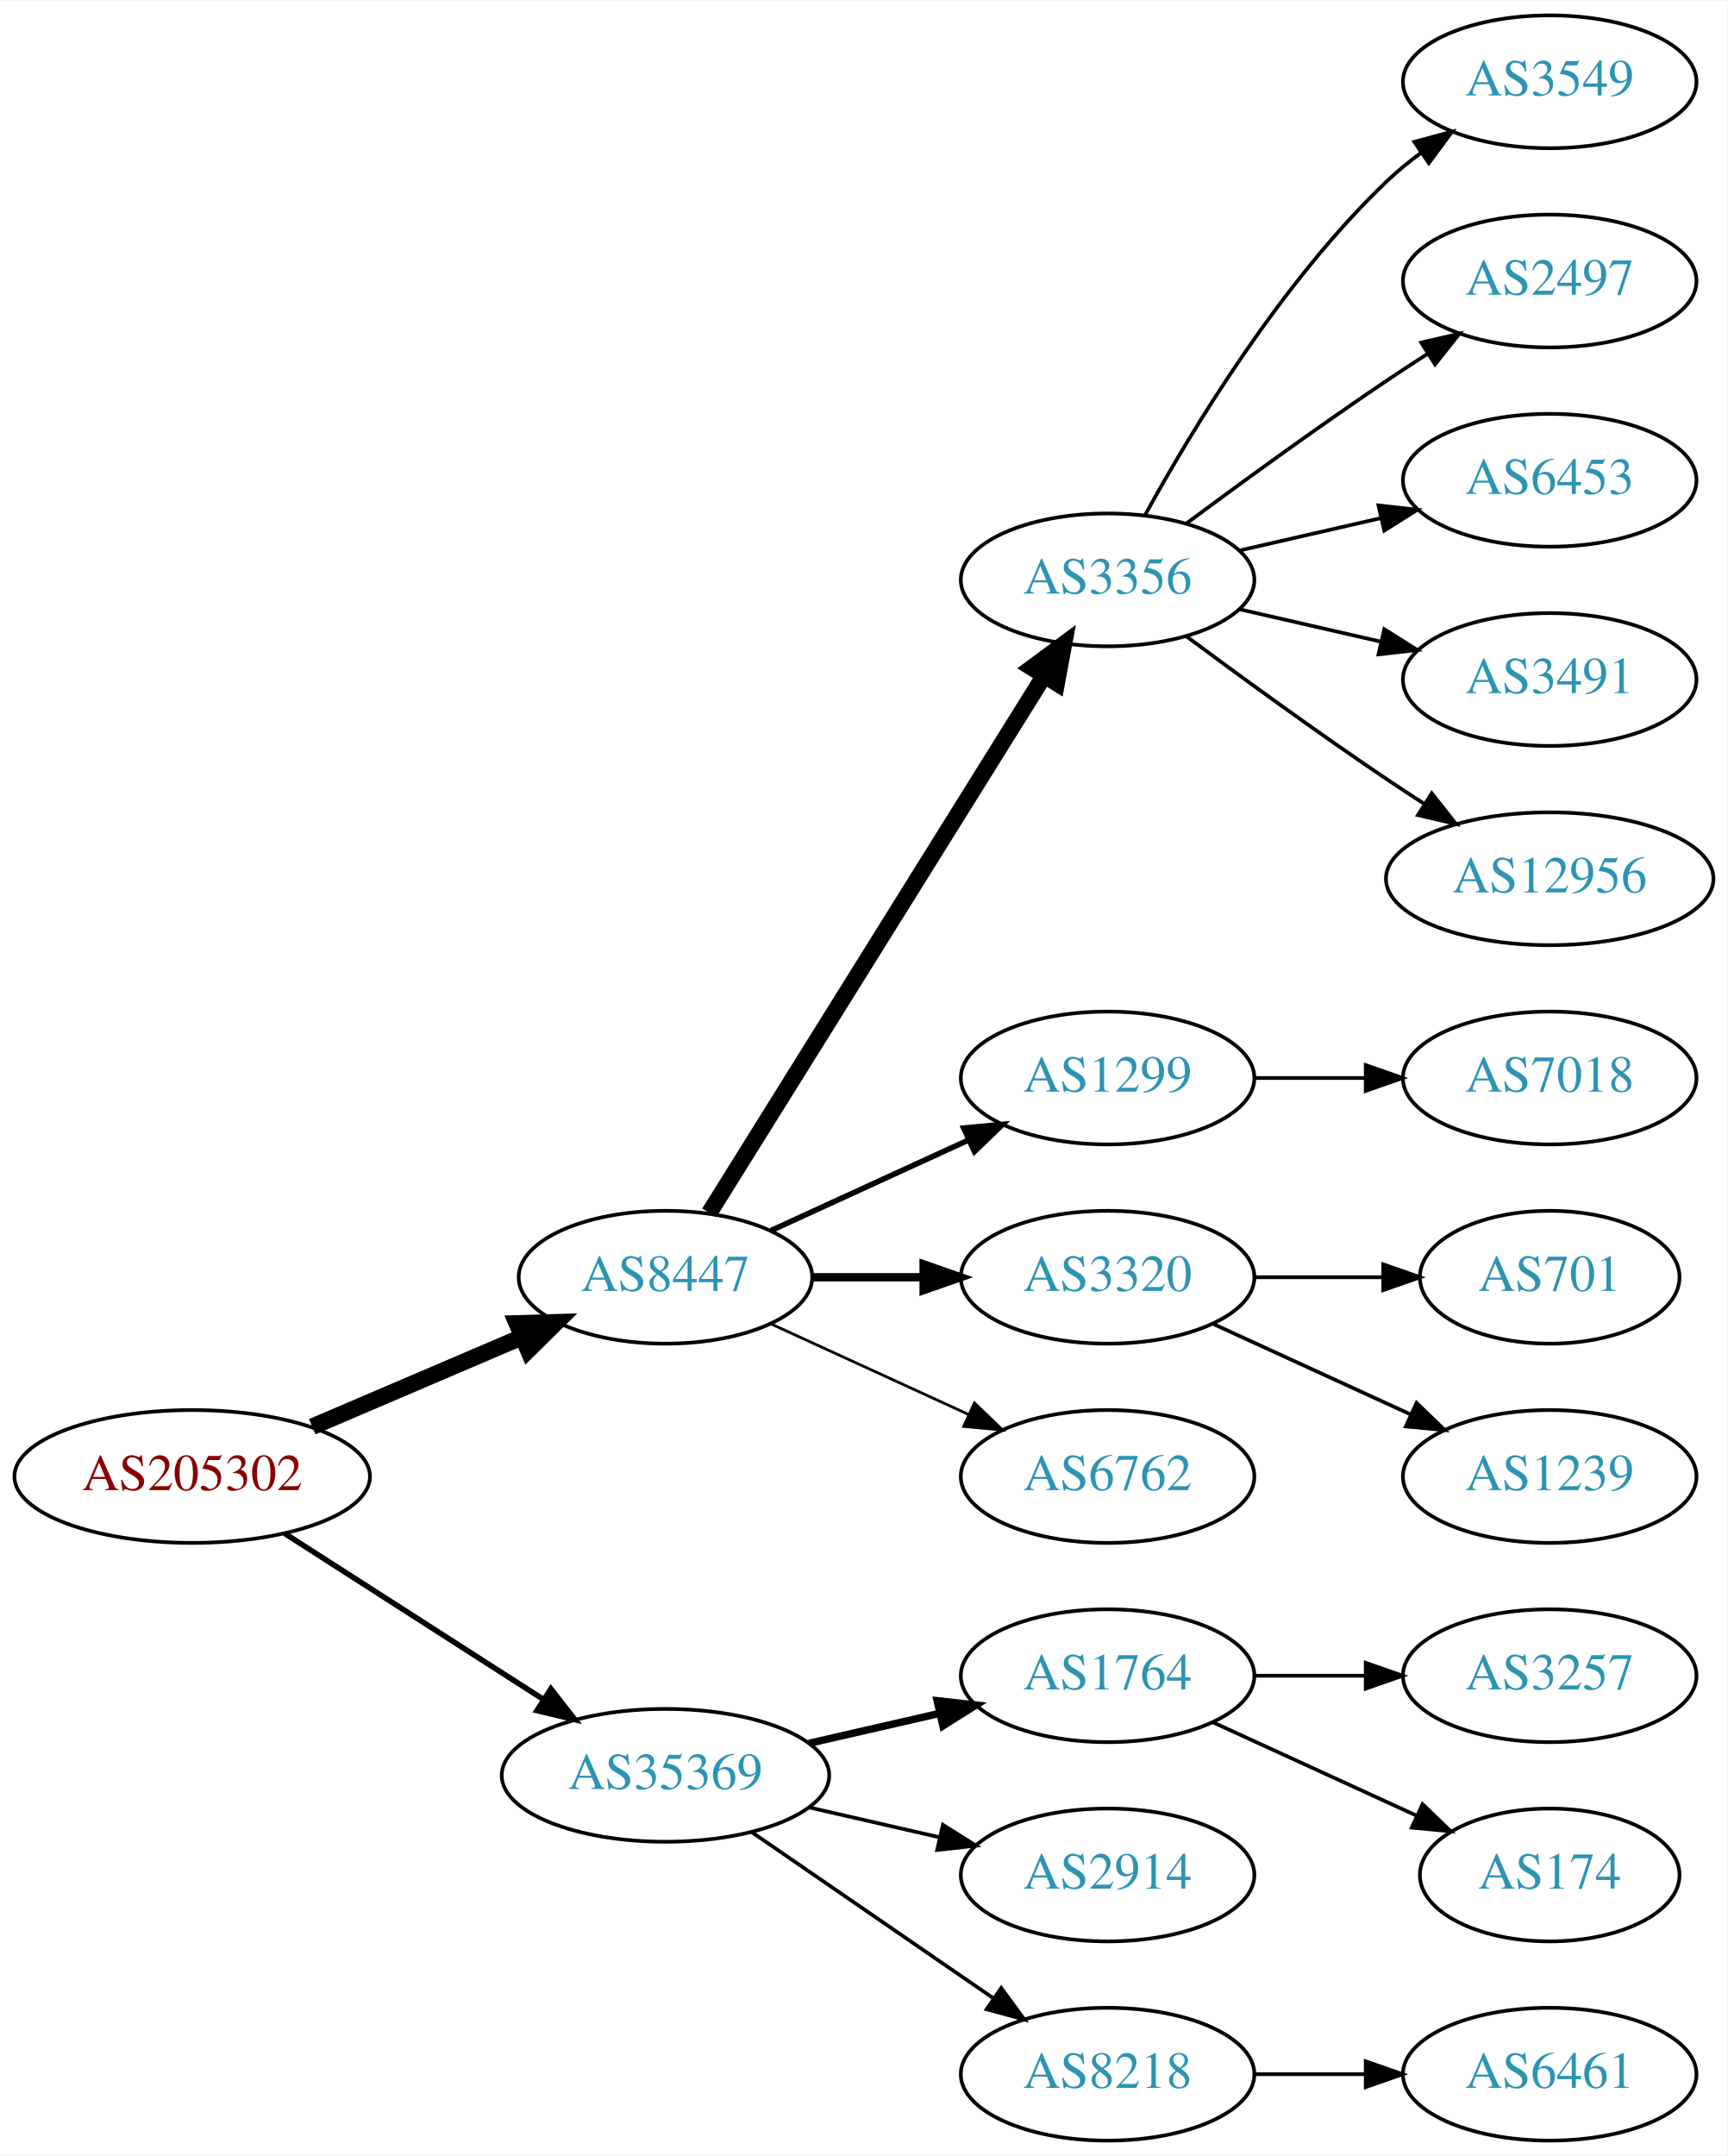
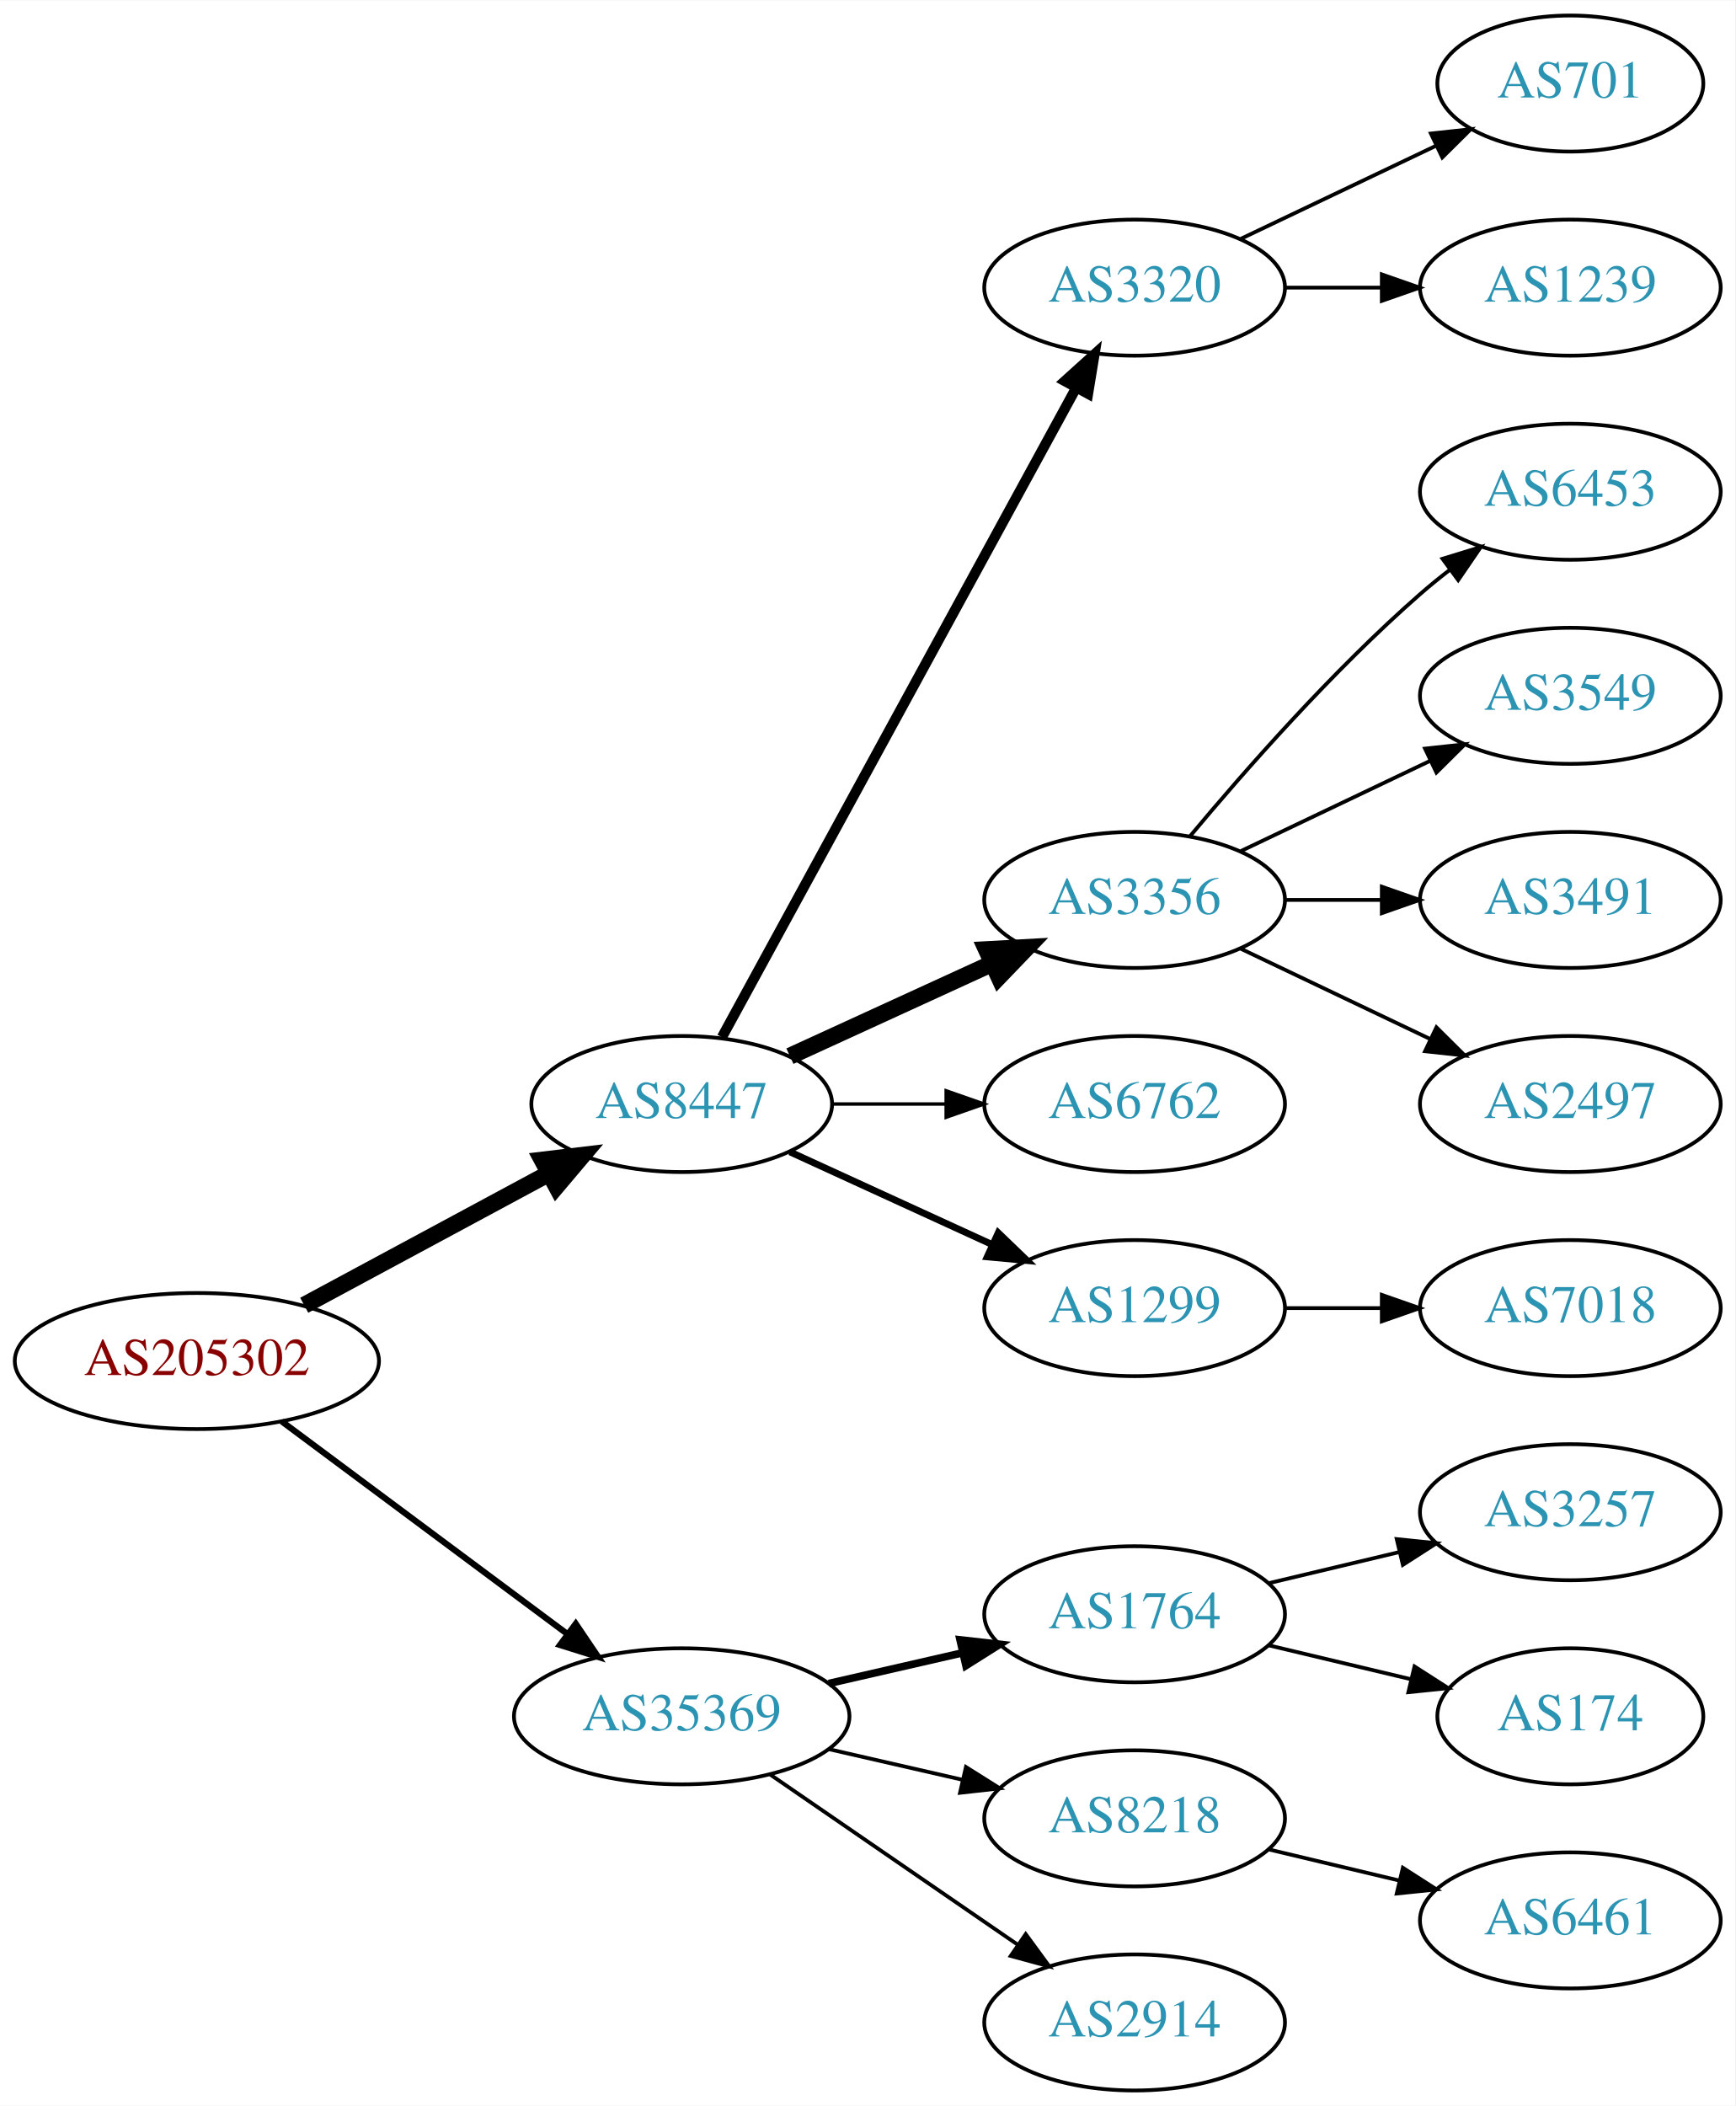
- <svg xmlns="http://www.w3.org/2000/svg" xmlns:xlink="http://www.w3.org/1999/xlink" width="468pt" height="584pt" viewBox="0.00 0.00 468.27 584.00">
-   <g id="graph0" class="graph" transform="scale(1 1) rotate(0) translate(4 580)">
-     <polygon fill="white" stroke="none" points="-4,4 -4,-580 464.269,-580 464.269,4 -4,4" />
+ <svg xmlns="http://www.w3.org/2000/svg" xmlns:xlink="http://www.w3.org/1999/xlink" width="459pt" height="557pt" viewBox="0.00 0.00 459.17 557.00">
+   <g id="graph0" class="graph" transform="scale(1 1) rotate(0) translate(4 553)">
+     <polygon fill="white" stroke="none" points="-4,4 -4,-553 455.17,-553 455.17,4 -4,4" />
    <g id="node1" class="node">
      <g id="a_node1">
        <a xlink:href="/asn/205302" xlink:title="AS205302 ~ Plasser-net [AT]">
-           <ellipse fill="#ffffff" stroke="black" cx="48.096" cy="-180" rx="48.192" ry="18" />
-           <text text-anchor="middle" x="48.096" y="-176.3" font-family="Times,serif" font-size="14.00" fill="#880000">AS205302</text>
+           <ellipse fill="#ffffff" stroke="black" cx="48.096" cy="-193" rx="48.192" ry="18" />
+           <text text-anchor="middle" x="48.096" y="-189.3" font-family="Times,serif" font-size="14.00" fill="#880000">AS205302</text>
        </a>
      </g>
    </g>
    <g id="node2" class="node">
      <g id="a_node2">
        <a xlink:href="/asn/8447" xlink:title="AS8447 ~ A1 Telekom Austria AG [AT]">
-           <ellipse fill="#ffffff" stroke="black" cx="176.388" cy="-234" rx="39.794" ry="18" />
-           <text text-anchor="middle" x="176.388" y="-230.3" font-family="Times,serif" font-size="14.00" fill="#2c94b3">AS8447</text>
+           <ellipse fill="#ffffff" stroke="black" cx="176.388" cy="-261" rx="39.794" ry="18" />
+           <text text-anchor="middle" x="176.388" y="-257.3" font-family="Times,serif" font-size="14.00" fill="#2c94b3">AS8447</text>
        </a>
      </g>
    </g>
    <g id="edge1" class="edge">
-       <path fill="none" stroke="black" stroke-width="4.5" d="M80.639,-193.487C97.776,-200.815 119.097,-209.931 137.172,-217.66" />
-       <polygon fill="black" stroke="black" stroke-width="4.5" points="136.089,-221.479 146.832,-221.79 139.186,-214.238 136.089,-221.479" />
+       <path fill="none" stroke="black" stroke-width="4.5" d="M76.499,-207.755C95.498,-217.985 120.934,-231.68 141.251,-242.62" />
+       <polygon fill="black" stroke="black" stroke-width="4.5" points="139.512,-246.155 150.184,-247.429 143.246,-239.222 139.512,-246.155" />
    </g>
    <g id="node3" class="node">
      <g id="a_node3">
        <a xlink:href="/asn/35369" xlink:title="AS35369 ~ LAGIS-AS [AT]">
          <ellipse fill="#ffffff" stroke="black" cx="176.388" cy="-99" rx="44.393" ry="18" />
          <text text-anchor="middle" x="176.388" y="-95.3" font-family="Times,serif" font-size="14.00" fill="#2c94b3">AS35369</text>
        </a>
      </g>
    </g>
    <g id="edge2" class="edge">
-       <path fill="none" stroke="black" stroke-width="1.5" d="M73.147,-164.574C93.024,-151.826 121.421,-133.613 143.246,-119.615" />
-       <polygon fill="black" stroke="black" stroke-width="1.5" points="145.325,-122.439 151.853,-114.095 141.546,-116.547 145.325,-122.439" />
+       <path fill="none" stroke="black" stroke-width="1.636" d="M70.519,-177.054C91.328,-161.566 123.078,-137.934 146.192,-120.731" />
+       <polygon fill="black" stroke="black" stroke-width="1.636" points="148.348,-123.489 154.28,-114.71 144.169,-117.873 148.348,-123.489" />
    </g>
    <g id="node4" class="node">
      <g id="a_node4">
-         <a xlink:href="/asn/3356" xlink:title="AS3356 ~ Level 3 Parent, LLC [US]">
-           <ellipse fill="#ffffff" stroke="black" cx="296.23" cy="-423" rx="39.794" ry="18" />
-           <text text-anchor="middle" x="296.23" y="-419.3" font-family="Times,serif" font-size="14.00" fill="#2c94b3">AS3356</text>
+         <a xlink:href="/asn/3320" xlink:title="AS3320 ~ DTAG [DE]">
+           <ellipse fill="#ffffff" stroke="black" cx="296.23" cy="-477" rx="39.794" ry="18" />
+           <text text-anchor="middle" x="296.23" y="-473.3" font-family="Times,serif" font-size="14.00" fill="#2c94b3">AS3320</text>
        </a>
      </g>
    </g>
    <g id="edge3" class="edge">
-       <path fill="none" stroke="black" stroke-width="4.5" d="M188.263,-251.442C209.046,-284.775 254.507,-357.686 278.935,-396.866" />
-       <polygon fill="black" stroke="black" stroke-width="4.5" points="275.749,-399.198 284.381,-405.6 282.432,-395.031 275.749,-399.198" />
+       <path fill="none" stroke="black" stroke-width="2.7" d="M187.031,-278.676C207.713,-316.584 256.425,-405.873 280.805,-450.559" />
+       <polygon fill="black" stroke="black" stroke-width="2.7" points="277.757,-452.28 285.619,-459.383 283.902,-448.928 277.757,-452.28" />
    </g>
    <g id="node5" class="node">
      <g id="a_node5">
-         <a xlink:href="/asn/1299" xlink:title="AS1299 ~ Telia Carrier [EU]">
-           <ellipse fill="#ffffff" stroke="black" cx="296.23" cy="-288" rx="39.794" ry="18" />
-           <text text-anchor="middle" x="296.23" y="-284.3" font-family="Times,serif" font-size="14.00" fill="#2c94b3">AS1299</text>
+         <a xlink:href="/asn/3356" xlink:title="AS3356 ~ Level 3 Parent, LLC [US]">
+           <ellipse fill="#ffffff" stroke="black" cx="296.23" cy="-315" rx="39.794" ry="18" />
+           <text text-anchor="middle" x="296.23" y="-311.3" font-family="Times,serif" font-size="14.00" fill="#2c94b3">AS3356</text>
        </a>
      </g>
    </g>
    <g id="edge4" class="edge">
-       <path fill="none" stroke="black" stroke-width="1.5" d="M205.016,-246.661C220.973,-253.973 241.244,-263.261 258.527,-271.181" />
-       <polygon fill="black" stroke="black" stroke-width="1.5" points="257.225,-274.435 267.774,-275.419 260.141,-268.071 257.225,-274.435" />
+       <path fill="none" stroke="black" stroke-width="4.5" d="M205.016,-273.661C220.973,-280.973 241.244,-290.261 258.527,-298.181" />
+       <polygon fill="black" stroke="black" stroke-width="4.5" points="257.043,-301.832 267.774,-302.419 260.324,-294.673 257.043,-301.832" />
    </g>
    <g id="node6" class="node">
      <g id="a_node6">
-         <a xlink:href="/asn/3320" xlink:title="AS3320 ~ DTAG [DE]">
-           <ellipse fill="#ffffff" stroke="black" cx="296.23" cy="-234" rx="39.794" ry="18" />
-           <text text-anchor="middle" x="296.23" y="-230.3" font-family="Times,serif" font-size="14.00" fill="#2c94b3">AS3320</text>
+         <a xlink:href="/asn/6762" xlink:title="AS6762 ~ TELECOM ITALIA SPARKLE S.p.A. [IT]">
+           <ellipse fill="#ffffff" stroke="black" cx="296.23" cy="-261" rx="39.794" ry="18" />
+           <text text-anchor="middle" x="296.23" y="-257.3" font-family="Times,serif" font-size="14.00" fill="#2c94b3">AS6762</text>
        </a>
      </g>
    </g>
    <g id="edge5" class="edge">
-       <path fill="none" stroke="black" stroke-width="2.25" d="M216.3,-234C225.854,-234 236.203,-234 246.166,-234" />
-       <polygon fill="black" stroke="black" stroke-width="2.25" points="246.358,-237.5 256.358,-234 246.358,-230.5 246.358,-237.5" />
+       <path fill="none" stroke="black" stroke-width="0.9" d="M216.3,-261C225.854,-261 236.203,-261 246.166,-261" />
+       <polygon fill="black" stroke="black" stroke-width="0.9" points="246.358,-264.5 256.358,-261 246.358,-257.5 246.358,-264.5" />
    </g>
    <g id="node7" class="node">
      <g id="a_node7">
-         <a xlink:href="/asn/6762" xlink:title="AS6762 ~ TELECOM ITALIA SPARKLE S.p.A. [IT]">
-           <ellipse fill="#ffffff" stroke="black" cx="296.23" cy="-180" rx="39.794" ry="18" />
-           <text text-anchor="middle" x="296.23" y="-176.3" font-family="Times,serif" font-size="14.00" fill="#2c94b3">AS6762</text>
+         <a xlink:href="/asn/1299" xlink:title="AS1299 ~ Telia Carrier [EU]">
+           <ellipse fill="#ffffff" stroke="black" cx="296.23" cy="-207" rx="39.794" ry="18" />
+           <text text-anchor="middle" x="296.23" y="-203.3" font-family="Times,serif" font-size="14.00" fill="#2c94b3">AS1299</text>
        </a>
      </g>
    </g>
    <g id="edge6" class="edge">
-       <path fill="none" stroke="black" stroke-width="0.75" d="M205.016,-221.339C220.973,-214.027 241.244,-204.739 258.527,-196.819" />
-       <polygon fill="black" stroke="black" stroke-width="0.75" points="260.141,-199.929 267.774,-192.581 257.225,-193.565 260.141,-199.929" />
-     </g>
-     <g id="node16" class="node">
-       <g id="a_node16">
+       <path fill="none" stroke="black" stroke-width="1.8" d="M205.016,-248.339C220.973,-241.027 241.244,-231.739 258.527,-223.819" />
+       <polygon fill="black" stroke="black" stroke-width="1.8" points="260.141,-226.929 267.774,-219.581 257.225,-220.565 260.141,-226.929" />
+     </g>
+     <g id="node15" class="node">
+       <g id="a_node15">
        <a xlink:href="/asn/1764" xlink:title="AS1764 ~ NEXTLAYER-AS [AT]">
          <ellipse fill="#ffffff" stroke="black" cx="296.23" cy="-126" rx="39.794" ry="18" />
          <text text-anchor="middle" x="296.23" y="-122.3" font-family="Times,serif" font-size="14.00" fill="#2c94b3">AS1764</text>
        </a>
      </g>
    </g>
-     <g id="edge15" class="edge">
+     <g id="edge14" class="edge">
      <path fill="none" stroke="black" stroke-width="2" d="M215.322,-107.692C226.563,-110.267 238.976,-113.111 250.599,-115.774" />
      <polygon fill="black" stroke="black" stroke-width="2" points="250.031,-119.235 260.56,-118.057 251.595,-112.412 250.031,-119.235" />
+     </g>
+     <g id="node16" class="node">
+       <g id="a_node16">
+         <a xlink:href="/asn/8218" xlink:title="AS8218 ~ legacy Neotelecoms [FR]">
+           <ellipse fill="#ffffff" stroke="black" cx="296.23" cy="-72" rx="39.794" ry="18" />
+           <text text-anchor="middle" x="296.23" y="-68.3" font-family="Times,serif" font-size="14.00" fill="#2c94b3">AS8218</text>
+         </a>
+       </g>
+     </g>
+     <g id="edge15" class="edge">
+       <path fill="none" stroke="black" d="M215.322,-90.308C226.563,-87.733 238.976,-84.889 250.599,-82.226" />
+       <polygon fill="black" stroke="black" points="251.595,-85.588 260.56,-79.944 250.031,-78.765 251.595,-85.588" />
    </g>
    <g id="node17" class="node">
      <g id="a_node17">
        <a xlink:href="/asn/2914" xlink:title="AS2914 ~ NTT America, Inc. [US]">
-           <ellipse fill="#ffffff" stroke="black" cx="296.23" cy="-72" rx="39.794" ry="18" />
-           <text text-anchor="middle" x="296.23" y="-68.3" font-family="Times,serif" font-size="14.00" fill="#2c94b3">AS2914</text>
+           <ellipse fill="#ffffff" stroke="black" cx="296.23" cy="-18" rx="39.794" ry="18" />
+           <text text-anchor="middle" x="296.23" y="-14.3" font-family="Times,serif" font-size="14.00" fill="#2c94b3">AS2914</text>
        </a>
      </g>
    </g>
    <g id="edge16" class="edge">
-       <path fill="none" stroke="black" d="M215.322,-90.308C226.563,-87.733 238.976,-84.889 250.599,-82.226" />
-       <polygon fill="black" stroke="black" points="251.595,-85.588 260.56,-79.944 250.031,-78.765 251.595,-85.588" />
+       <path fill="none" stroke="black" d="M199.83,-83.574C218.412,-70.802 244.972,-52.545 265.352,-38.537" />
+       <polygon fill="black" stroke="black" points="267.408,-41.371 273.666,-32.822 263.443,-35.602 267.408,-41.371" />
+     </g>
+     <g id="node12" class="node">
+       <g id="a_node12">
+         <a xlink:href="/asn/701" xlink:title="AS701 ~ UUNET [US]">
+           <ellipse fill="#ffffff" stroke="black" cx="411.523" cy="-531" rx="35.194" ry="18" />
+           <text text-anchor="middle" x="411.523" y="-527.3" font-family="Times,serif" font-size="14.00" fill="#2c94b3">AS701</text>
+         </a>
+       </g>
+     </g>
+     <g id="edge11" class="edge">
+       <path fill="none" stroke="black" d="M324.367,-489.934C339.798,-497.29 359.284,-506.577 375.819,-514.459" />
+       <polygon fill="black" stroke="black" points="374.628,-517.768 385.161,-518.911 377.64,-511.449 374.628,-517.768" />
+     </g>
+     <g id="node13" class="node">
+       <g id="a_node13">
+         <a xlink:href="/asn/1239" xlink:title="AS1239 ~ Sprint [US]">
+           <ellipse fill="#ffffff" stroke="black" cx="411.523" cy="-477" rx="39.794" ry="18" />
+           <text text-anchor="middle" x="411.523" y="-473.3" font-family="Times,serif" font-size="14.00" fill="#2c94b3">AS1239</text>
+         </a>
+       </g>
+     </g>
+     <g id="edge12" class="edge">
+       <path fill="none" stroke="black" d="M335.902,-477C344.105,-477 352.869,-477 361.401,-477" />
+       <polygon fill="black" stroke="black" points="361.641,-480.5 371.641,-477 361.641,-473.5 361.641,-480.5" />
+     </g>
+     <g id="node8" class="node">
+       <g id="a_node8">
+         <a xlink:href="/asn/6453" xlink:title="AS6453 ~ TATA COMMUNICATIONS (AMERICA) INC [US]">
+           <ellipse fill="#ffffff" stroke="black" cx="411.523" cy="-423" rx="39.794" ry="18" />
+           <text text-anchor="middle" x="411.523" y="-419.3" font-family="Times,serif" font-size="14.00" fill="#2c94b3">AS6453</text>
+         </a>
+       </g>
+     </g>
+     <g id="edge7" class="edge">
+       <path fill="none" stroke="black" d="M310.86,-331.817C325.143,-348.929 348.689,-375.745 371.877,-396 374.342,-398.154 376.981,-400.294 379.678,-402.372" />
+       <polygon fill="black" stroke="black" points="377.703,-405.264 387.832,-408.37 381.851,-399.625 377.703,-405.264" />
+     </g>
+     <g id="node9" class="node">
+       <g id="a_node9">
+         <a xlink:href="/asn/3549" xlink:title="AS3549 ~ Level 3 Parent, LLC [US]">
+           <ellipse fill="#ffffff" stroke="black" cx="411.523" cy="-369" rx="39.794" ry="18" />
+           <text text-anchor="middle" x="411.523" y="-365.3" font-family="Times,serif" font-size="14.00" fill="#2c94b3">AS3549</text>
+         </a>
+       </g>
+     </g>
+     <g id="edge8" class="edge">
+       <path fill="none" stroke="black" d="M324.367,-327.934C339.361,-335.081 358.182,-344.052 374.405,-351.785" />
+       <polygon fill="black" stroke="black" points="373.075,-355.028 383.608,-356.171 376.087,-348.709 373.075,-355.028" />
+     </g>
+     <g id="node10" class="node">
+       <g id="a_node10">
+         <a xlink:href="/asn/3491" xlink:title="AS3491 ~ PCCW Global, Inc. [US]">
+           <ellipse fill="#ffffff" stroke="black" cx="411.523" cy="-315" rx="39.794" ry="18" />
+           <text text-anchor="middle" x="411.523" y="-311.3" font-family="Times,serif" font-size="14.00" fill="#2c94b3">AS3491</text>
+         </a>
+       </g>
+     </g>
+     <g id="edge9" class="edge">
+       <path fill="none" stroke="black" d="M335.902,-315C344.105,-315 352.869,-315 361.401,-315" />
+       <polygon fill="black" stroke="black" points="361.641,-318.5 371.641,-315 361.641,-311.5 361.641,-318.5" />
+     </g>
+     <g id="node11" class="node">
+       <g id="a_node11">
+         <a xlink:href="/asn/2497" xlink:title="AS2497 ~ Internet Initiative Japan Inc. [JP]">
+           <ellipse fill="#ffffff" stroke="black" cx="411.523" cy="-261" rx="39.794" ry="18" />
+           <text text-anchor="middle" x="411.523" y="-257.3" font-family="Times,serif" font-size="14.00" fill="#2c94b3">AS2497</text>
+         </a>
+       </g>
+     </g>
+     <g id="edge10" class="edge">
+       <path fill="none" stroke="black" d="M324.367,-302.066C339.361,-294.919 358.182,-285.948 374.405,-278.215" />
+       <polygon fill="black" stroke="black" points="376.087,-281.291 383.608,-273.829 373.075,-274.972 376.087,-281.291" />
+     </g>
+     <g id="node14" class="node">
+       <g id="a_node14">
+         <a xlink:href="/asn/7018" xlink:title="AS7018 ~ AT&amp;T Services, Inc. [US]">
+           <ellipse fill="#ffffff" stroke="black" cx="411.523" cy="-207" rx="39.794" ry="18" />
+           <text text-anchor="middle" x="411.523" y="-203.3" font-family="Times,serif" font-size="14.00" fill="#2c94b3">AS7018</text>
+         </a>
+       </g>
+     </g>
+     <g id="edge13" class="edge">
+       <path fill="none" stroke="black" d="M335.902,-207C344.105,-207 352.869,-207 361.401,-207" />
+       <polygon fill="black" stroke="black" points="361.641,-210.5 371.641,-207 361.641,-203.5 361.641,-210.5" />
    </g>
    <g id="node18" class="node">
      <g id="a_node18">
-         <a xlink:href="/asn/8218" xlink:title="AS8218 ~ legacy Neotelecoms [FR]">
-           <ellipse fill="#ffffff" stroke="black" cx="296.23" cy="-18" rx="39.794" ry="18" />
-           <text text-anchor="middle" x="296.23" y="-14.3" font-family="Times,serif" font-size="14.00" fill="#2c94b3">AS8218</text>
+         <a xlink:href="/asn/3257" xlink:title="AS3257 ~ GTT [DE]">
+           <ellipse fill="#ffffff" stroke="black" cx="411.523" cy="-153" rx="39.794" ry="18" />
+           <text text-anchor="middle" x="411.523" y="-149.3" font-family="Times,serif" font-size="14.00" fill="#2c94b3">AS3257</text>
        </a>
      </g>
    </g>
    <g id="edge17" class="edge">
-       <path fill="none" stroke="black" d="M199.83,-83.574C218.412,-70.802 244.972,-52.545 265.352,-38.537" />
-       <polygon fill="black" stroke="black" points="267.408,-41.371 273.666,-32.822 263.443,-35.602 267.408,-41.371" />
-     </g>
-     <g id="node8" class="node">
-       <g id="a_node8">
-         <a xlink:href="/asn/3549" xlink:title="AS3549 ~ Level 3 Parent, LLC [US]">
-           <ellipse fill="#ffffff" stroke="black" cx="416.073" cy="-558" rx="39.794" ry="18" />
-           <text text-anchor="middle" x="416.073" y="-554.3" font-family="Times,serif" font-size="14.00" fill="#2c94b3">AS3549</text>
-         </a>
-       </g>
-     </g>
-     <g id="edge7" class="edge">
-       <path fill="none" stroke="black" d="M306.471,-440.713C319.017,-463.561 343.194,-503.611 371.877,-531 374.745,-533.739 377.934,-536.347 381.243,-538.785" />
-       <polygon fill="black" stroke="black" points="379.366,-541.742 389.602,-544.477 383.306,-535.956 379.366,-541.742" />
-     </g>
-     <g id="node9" class="node">
-       <g id="a_node9">
-         <a xlink:href="/asn/2497" xlink:title="AS2497 ~ Internet Initiative Japan Inc. [JP]">
-           <ellipse fill="#ffffff" stroke="black" cx="416.073" cy="-504" rx="39.794" ry="18" />
-           <text text-anchor="middle" x="416.073" y="-500.3" font-family="Times,serif" font-size="14.00" fill="#2c94b3">AS2497</text>
-         </a>
-       </g>
-     </g>
-     <g id="edge8" class="edge">
-       <path fill="none" stroke="black" d="M317.56,-438.277C332.423,-449.304 353.167,-464.407 371.877,-477 375.426,-479.389 379.176,-481.839 382.924,-484.242" />
-       <polygon fill="black" stroke="black" points="381.251,-487.325 391.573,-489.712 384.993,-481.409 381.251,-487.325" />
-     </g>
-     <g id="node10" class="node">
-       <g id="a_node10">
-         <a xlink:href="/asn/6453" xlink:title="AS6453 ~ TATA COMMUNICATIONS (AMERICA) INC [US]">
-           <ellipse fill="#ffffff" stroke="black" cx="416.073" cy="-450" rx="39.794" ry="18" />
-           <text text-anchor="middle" x="416.073" y="-446.3" font-family="Times,serif" font-size="14.00" fill="#2c94b3">AS6453</text>
-         </a>
-       </g>
-     </g>
-     <g id="edge9" class="edge">
-       <path fill="none" stroke="black" d="M331.949,-430.955C343.949,-433.704 357.57,-436.825 370.263,-439.733" />
-       <polygon fill="black" stroke="black" points="369.665,-443.187 380.194,-442.009 371.229,-436.364 369.665,-443.187" />
-     </g>
-     <g id="node11" class="node">
-       <g id="a_node11">
-         <a xlink:href="/asn/3491" xlink:title="AS3491 ~ PCCW Global, Inc. [US]">
-           <ellipse fill="#ffffff" stroke="black" cx="416.073" cy="-396" rx="39.794" ry="18" />
-           <text text-anchor="middle" x="416.073" y="-392.3" font-family="Times,serif" font-size="14.00" fill="#2c94b3">AS3491</text>
-         </a>
-       </g>
-     </g>
-     <g id="edge10" class="edge">
-       <path fill="none" stroke="black" d="M331.949,-415.045C343.949,-412.296 357.57,-409.175 370.263,-406.267" />
-       <polygon fill="black" stroke="black" points="371.229,-409.636 380.194,-403.991 369.665,-402.813 371.229,-409.636" />
-     </g>
-     <g id="node12" class="node">
-       <g id="a_node12">
-         <a xlink:href="/asn/12956" xlink:title="AS12956 ~ TELXIUS [ES]">
-           <ellipse fill="#ffffff" stroke="black" cx="416.073" cy="-342" rx="44.393" ry="18" />
-           <text text-anchor="middle" x="416.073" y="-338.3" font-family="Times,serif" font-size="14.00" fill="#2c94b3">AS12956</text>
-         </a>
-       </g>
-     </g>
-     <g id="edge11" class="edge">
-       <path fill="none" stroke="black" d="M317.56,-407.723C332.423,-396.696 353.167,-381.593 371.877,-369 375.167,-366.785 378.629,-364.518 382.104,-362.285" />
-       <polygon fill="black" stroke="black" points="384.1,-365.163 390.671,-356.852 380.351,-359.252 384.1,-365.163" />
-     </g>
-     <g id="node13" class="node">
-       <g id="a_node13">
-         <a xlink:href="/asn/7018" xlink:title="AS7018 ~ AT&amp;T Services, Inc. [US]">
-           <ellipse fill="#ffffff" stroke="black" cx="416.073" cy="-288" rx="39.794" ry="18" />
-           <text text-anchor="middle" x="416.073" y="-284.3" font-family="Times,serif" font-size="14.00" fill="#2c94b3">AS7018</text>
-         </a>
-       </g>
-     </g>
-     <g id="edge12" class="edge">
-       <path fill="none" stroke="black" d="M336.143,-288C345.696,-288 356.046,-288 366.008,-288" />
-       <polygon fill="black" stroke="black" points="366.201,-291.5 376.201,-288 366.201,-284.5 366.201,-291.5" />
-     </g>
-     <g id="node14" class="node">
-       <g id="a_node14">
-         <a xlink:href="/asn/701" xlink:title="AS701 ~ UUNET [US]">
-           <ellipse fill="#ffffff" stroke="black" cx="416.073" cy="-234" rx="35.194" ry="18" />
-           <text text-anchor="middle" x="416.073" y="-230.3" font-family="Times,serif" font-size="14.00" fill="#2c94b3">AS701</text>
-         </a>
-       </g>
-     </g>
-     <g id="edge13" class="edge">
-       <path fill="none" stroke="black" d="M336.143,-234C347.23,-234 359.389,-234 370.771,-234" />
-       <polygon fill="black" stroke="black" points="370.953,-237.5 380.953,-234 370.953,-230.5 370.953,-237.5" />
-     </g>
-     <g id="node15" class="node">
-       <g id="a_node15">
-         <a xlink:href="/asn/1239" xlink:title="AS1239 ~ Sprint [US]">
-           <ellipse fill="#ffffff" stroke="black" cx="416.073" cy="-180" rx="39.794" ry="18" />
-           <text text-anchor="middle" x="416.073" y="-176.3" font-family="Times,serif" font-size="14.00" fill="#2c94b3">AS1239</text>
-         </a>
-       </g>
-     </g>
-     <g id="edge14" class="edge">
-       <path fill="none" stroke="black" d="M324.859,-221.339C340.816,-214.027 361.087,-204.739 378.369,-196.819" />
-       <polygon fill="black" stroke="black" points="379.984,-199.929 387.617,-192.581 377.068,-193.565 379.984,-199.929" />
+       <path fill="none" stroke="black" d="M331.837,-134.248C342.709,-136.838 354.863,-139.735 366.305,-142.462" />
+       <polygon fill="black" stroke="black" points="365.589,-145.889 376.128,-144.803 367.212,-139.08 365.589,-145.889" />
    </g>
    <g id="node19" class="node">
      <g id="a_node19">
-         <a xlink:href="/asn/3257" xlink:title="AS3257 ~ GTT [DE]">
-           <ellipse fill="#ffffff" stroke="black" cx="416.073" cy="-126" rx="39.794" ry="18" />
-           <text text-anchor="middle" x="416.073" y="-122.3" font-family="Times,serif" font-size="14.00" fill="#2c94b3">AS3257</text>
+         <a xlink:href="/asn/174" xlink:title="AS174 ~ Cogent Communications [US]">
+           <ellipse fill="#ffffff" stroke="black" cx="411.523" cy="-99" rx="35.194" ry="18" />
+           <text text-anchor="middle" x="411.523" y="-95.3" font-family="Times,serif" font-size="14.00" fill="#2c94b3">AS174</text>
        </a>
      </g>
    </g>
    <g id="edge18" class="edge">
-       <path fill="none" stroke="black" d="M336.143,-126C345.696,-126 356.046,-126 366.008,-126" />
-       <polygon fill="black" stroke="black" points="366.201,-129.5 376.201,-126 366.201,-122.5 366.201,-129.5" />
+       <path fill="none" stroke="black" d="M331.837,-117.752C343.632,-114.942 356.937,-111.771 369.204,-108.847" />
+       <polygon fill="black" stroke="black" points="370.293,-112.186 379.209,-106.463 368.67,-105.376 370.293,-112.186" />
    </g>
    <g id="node20" class="node">
      <g id="a_node20">
-         <a xlink:href="/asn/174" xlink:title="AS174 ~ Cogent Communications [US]">
-           <ellipse fill="#ffffff" stroke="black" cx="416.073" cy="-72" rx="35.194" ry="18" />
-           <text text-anchor="middle" x="416.073" y="-68.3" font-family="Times,serif" font-size="14.00" fill="#2c94b3">AS174</text>
+         <a xlink:href="/asn/6461" xlink:title="AS6461 ~ Zayo Bandwidth [US]">
+           <ellipse fill="#ffffff" stroke="black" cx="411.523" cy="-45" rx="39.794" ry="18" />
+           <text text-anchor="middle" x="411.523" y="-41.3" font-family="Times,serif" font-size="14.00" fill="#2c94b3">AS6461</text>
        </a>
      </g>
    </g>
    <g id="edge19" class="edge">
-       <path fill="none" stroke="black" d="M324.859,-113.339C341.275,-105.817 362.257,-96.202 379.854,-88.139" />
-       <polygon fill="black" stroke="black" points="381.598,-91.189 389.231,-83.842 378.682,-84.826 381.598,-91.189" />
-     </g>
-     <g id="node21" class="node">
-       <g id="a_node21">
-         <a xlink:href="/asn/6461" xlink:title="AS6461 ~ Zayo Bandwidth [US]">
-           <ellipse fill="#ffffff" stroke="black" cx="416.073" cy="-18" rx="39.794" ry="18" />
-           <text text-anchor="middle" x="416.073" y="-14.3" font-family="Times,serif" font-size="14.00" fill="#2c94b3">AS6461</text>
-         </a>
-       </g>
-     </g>
-     <g id="edge20" class="edge">
-       <path fill="none" stroke="black" d="M336.143,-18C345.696,-18 356.046,-18 366.008,-18" />
-       <polygon fill="black" stroke="black" points="366.201,-21.5 376.201,-18 366.201,-14.5 366.201,-21.5" />
+       <path fill="none" stroke="black" d="M331.837,-63.752C342.709,-61.162 354.863,-58.265 366.305,-55.538" />
+       <polygon fill="black" stroke="black" points="367.212,-58.92 376.128,-53.197 365.589,-52.111 367.212,-58.92" />
    </g>
  </g>
</svg>
